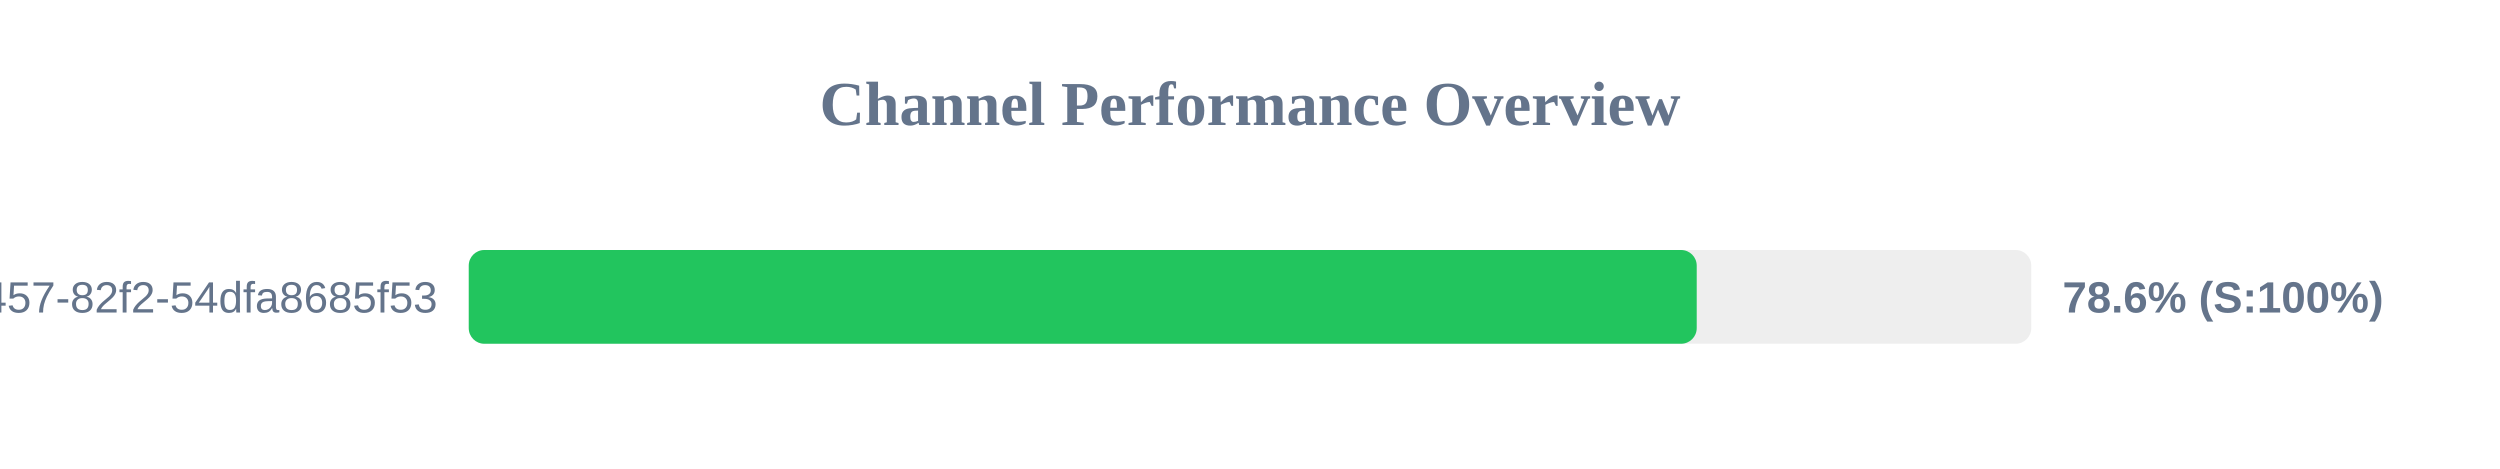
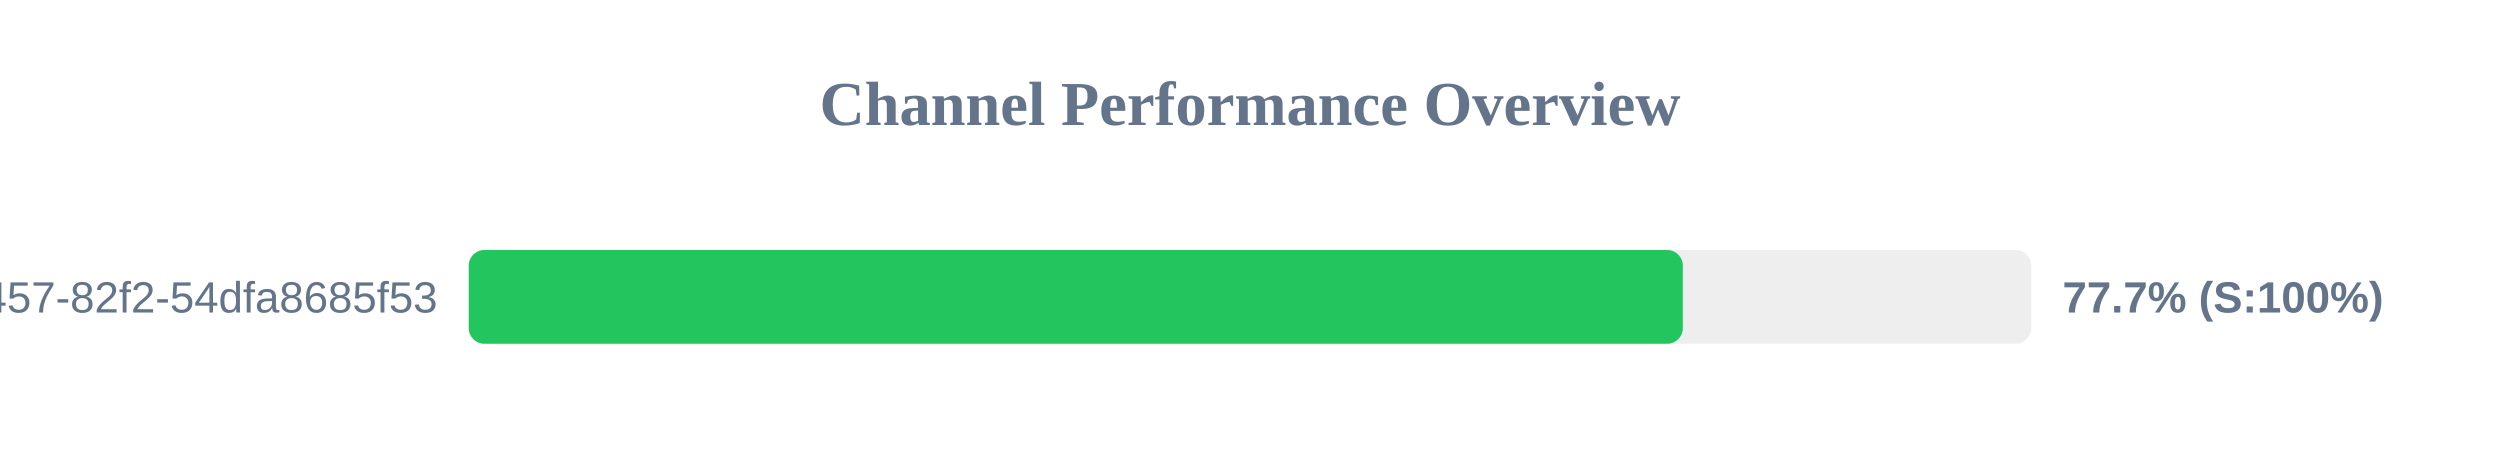
<svg xmlns="http://www.w3.org/2000/svg" width="800" height="150" version="1.1">
  <style>
        .row { font: 14px Arial; fill: #64748b; }
        .score { font: bold 14px Arial; fill: #64748b; }
    </style>
  <text x="400" y="40" text-anchor="middle" font-size="20px" font-weight="bold" fill="#64748b">Channel Performance Overview</text>
  <rect x="150" y="80" width="500" height="30" fill="#eee" rx="5" />
-   <rect x="150" y="80" width="392.95" height="30" fill="#22c55e" rx="5" />
+   <rect x="150" y="80" width="388.5" height="30" fill="#22c55e" rx="5" />
  <text x="140" y="100" text-anchor="end" class="row">?uuid=413c8b50-96bf-4457-82f2-54dfa8685f53</text>
-   <text x="660" y="100" text-anchor="start" class="score">78.6% (S:100%)</text>
+   <text x="660" y="100" text-anchor="start" class="score">77.7% (S:100%)</text>
</svg>
